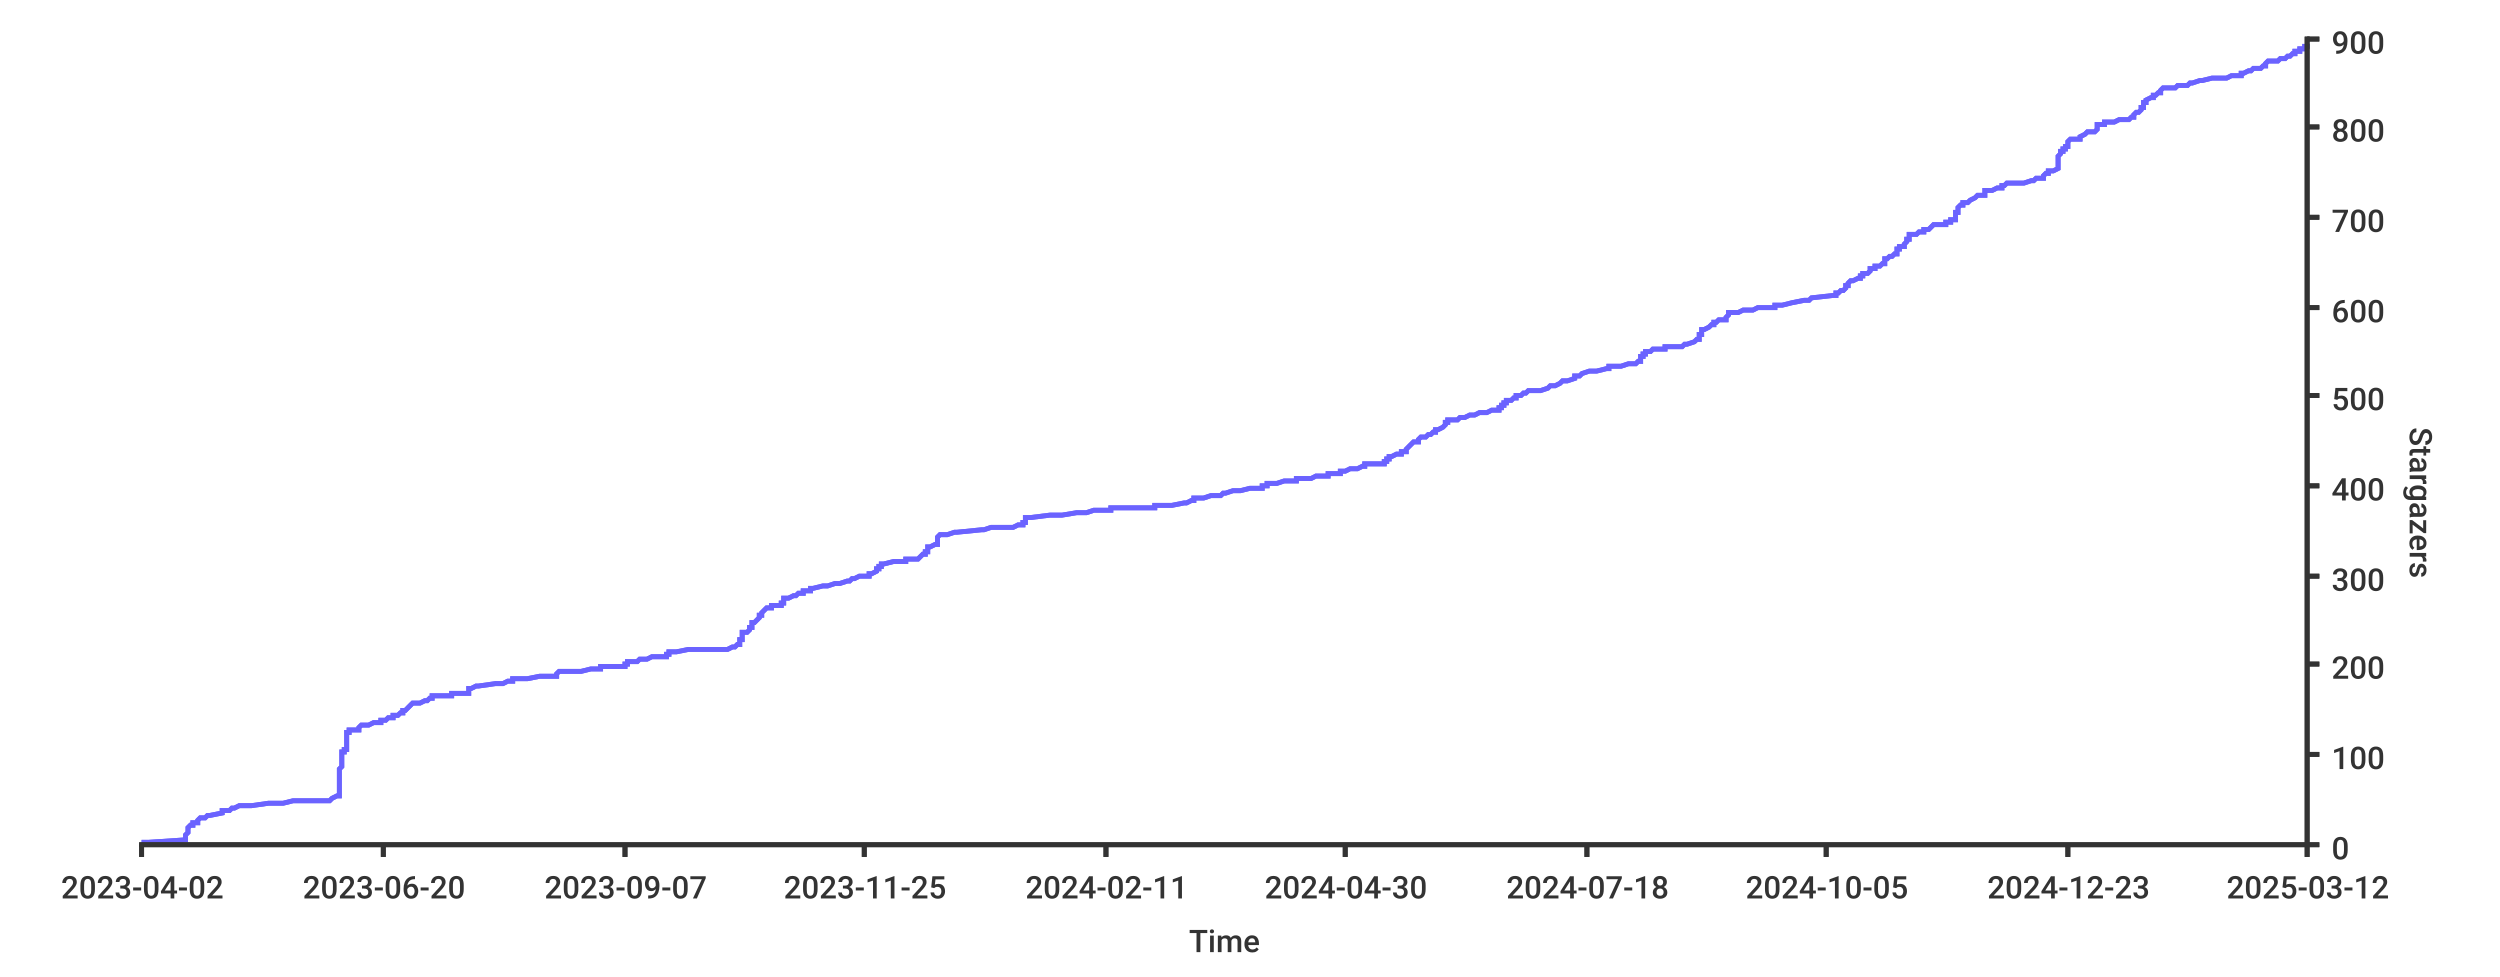
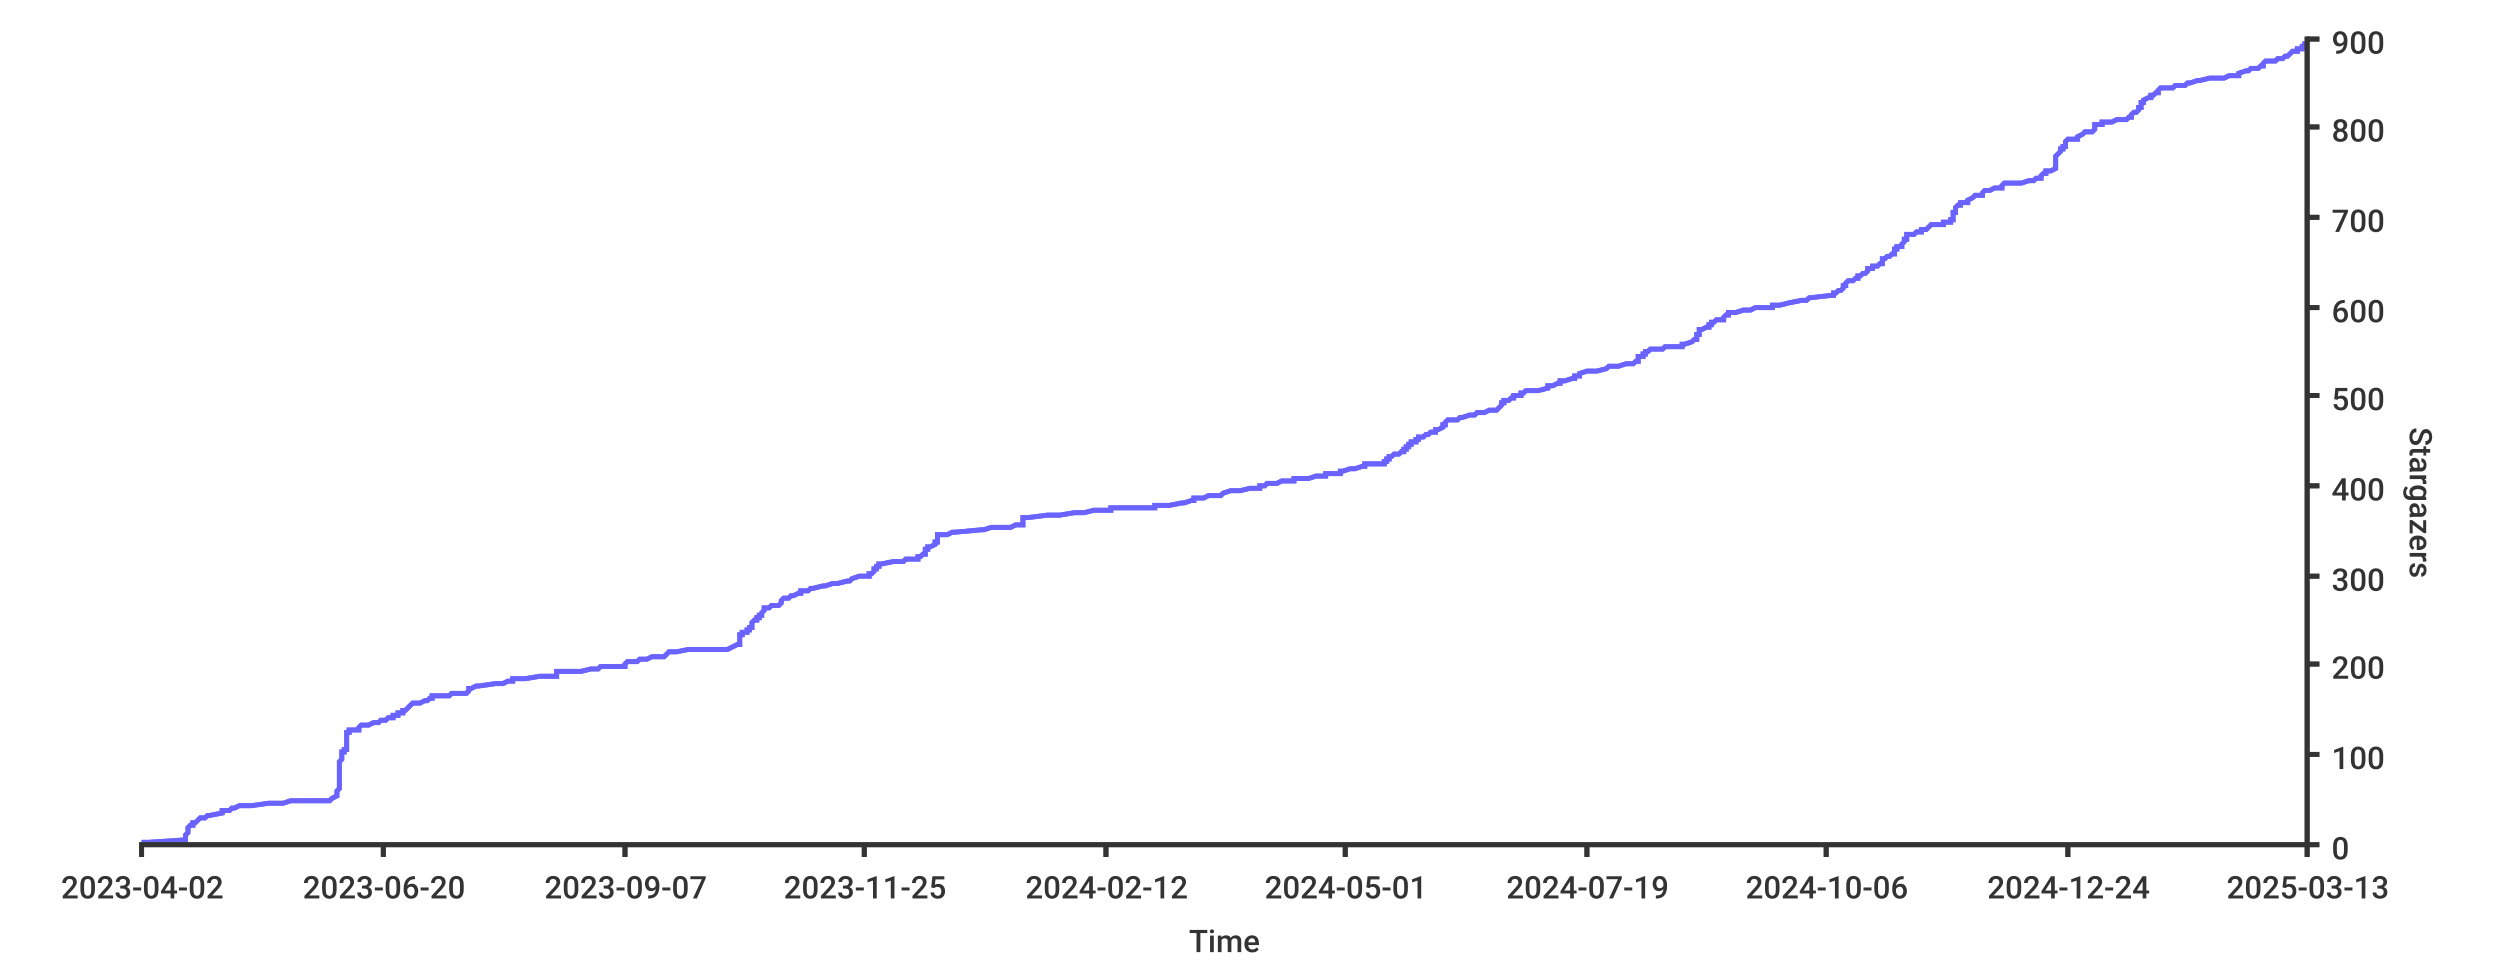
<svg xmlns="http://www.w3.org/2000/svg" width="1024px" height="400px">
  <style type="text/css">
path { fill: none; stroke: rgb(51,51,51); }
path.series { stroke: #6b63ff; }
rect.background { fill: rgb(255,255,255); stroke: none; }

text {
	stroke-width: 0;
	stroke: none;
	fill: rgba(51,51,51,1.0);
	font-size: 12.8px;
	font-family: 'Roboto Medium', sans-serif;
}
</style>
  <rect x="0" y="0" width="1024px" height="400px" class="background" rx="8" />
-   <rect class="background" rx="8" x="0" y="0" width="1024px" height="400px" />
-   <path stroke-width="2" class="series" d="M 58 345 L 61 345 L 76 344 L 76 344 L 76 344 L 76 343 L 76 343 L 76 343 L 76 342 L 76 342 L 77 341 L 77 341 L 77 341 L 77 340 L 77 340 L 77 340 L 77 339 L 77 339 L 77 339 L 78 338 L 79 338 L 79 337 L 80 337 L 81 337 L 81 336 L 81 336 L 81 336 L 82 335 L 84 335 L 84 335 L 85 334 L 86 334 L 91 333 L 91 333 L 91 333 L 91 332 L 91 332 L 94 332 L 95 331 L 96 331 L 98 330 L 102 330 L 103 330 L 110 329 L 112 329 L 116 329 L 120 328 L 121 328 L 135 328 L 136 327 L 136 327 L 138 326 L 139 326 L 139 326 L 139 325 L 139 325 L 139 325 L 139 324 L 139 324 L 139 324 L 139 323 L 139 323 L 139 322 L 139 322 L 139 322 L 139 321 L 139 321 L 139 321 L 139 320 L 139 320 L 139 319 L 139 319 L 139 319 L 139 318 L 139 318 L 139 318 L 139 317 L 139 317 L 139 317 L 139 316 L 139 316 L 139 315 L 139 315 L 139 315 L 140 314 L 140 314 L 140 314 L 140 313 L 140 313 L 140 313 L 140 312 L 140 312 L 140 311 L 140 311 L 140 311 L 140 310 L 140 310 L 140 310 L 140 309 L 140 309 L 140 308 L 141 308 L 141 308 L 141 307 L 141 307 L 142 307 L 142 306 L 142 306 L 142 306 L 142 305 L 142 305 L 142 304 L 142 304 L 142 304 L 142 303 L 142 303 L 142 303 L 142 302 L 142 302 L 142 302 L 142 301 L 142 301 L 142 300 L 143 300 L 143 300 L 143 299 L 143 299 L 147 299 L 147 298 L 147 298 L 148 297 L 148 297 L 151 297 L 153 296 L 154 296 L 156 296 L 156 295 L 158 295 L 158 295 L 159 294 L 161 294 L 161 293 L 162 293 L 163 293 L 164 292 L 165 292 L 165 292 L 165 291 L 165 291 L 166 291 L 167 290 L 167 290 L 168 289 L 168 289 L 168 289 L 169 288 L 171 288 L 172 288 L 174 287 L 175 287 L 176 286 L 177 286 L 177 286 L 177 285 L 179 285 L 185 285 L 185 284 L 186 284 L 192 284 L 192 283 L 192 283 L 192 282 L 192 282 L 193 282 L 195 281 L 196 281 L 196 281 L 203 280 L 204 280 L 206 280 L 208 279 L 210 279 L 210 278 L 211 278 L 216 278 L 221 277 L 227 277 L 228 277 L 228 276 L 228 276 L 229 275 L 230 275 L 238 275 L 242 274 L 242 274 L 246 274 L 246 273 L 247 273 L 256 273 L 256 272 L 257 272 L 257 271 L 258 271 L 261 271 L 262 270 L 264 270 L 265 270 L 267 269 L 272 269 L 273 269 L 273 268 L 274 268 L 274 267 L 274 267 L 277 267 L 282 266 L 294 266 L 298 266 L 300 265 L 301 265 L 302 264 L 303 264 L 303 264 L 303 263 L 303 263 L 303 263 L 303 262 L 303 262 L 304 262 L 304 261 L 304 261 L 304 260 L 304 260 L 304 260 L 304 259 L 305 259 L 306 259 L 307 258 L 307 258 L 307 258 L 307 257 L 308 257 L 308 256 L 308 256 L 308 256 L 308 255 L 309 255 L 309 255 L 310 254 L 310 254 L 311 253 L 311 253 L 311 253 L 311 252 L 311 252 L 312 252 L 312 251 L 312 251 L 312 251 L 313 250 L 313 250 L 314 249 L 314 249 L 316 249 L 316 248 L 318 248 L 320 248 L 320 247 L 321 247 L 321 247 L 321 246 L 321 246 L 321 245 L 322 245 L 323 245 L 325 244 L 325 244 L 326 244 L 327 243 L 329 243 L 329 242 L 331 242 L 332 242 L 332 241 L 333 241 L 333 241 L 337 240 L 338 240 L 339 240 L 342 239 L 344 239 L 347 238 L 348 238 L 348 238 L 349 237 L 350 237 L 350 237 L 352 236 L 354 236 L 356 236 L 356 235 L 357 235 L 359 234 L 359 234 L 359 234 L 359 233 L 359 233 L 360 233 L 360 232 L 361 232 L 361 231 L 361 231 L 362 231 L 366 230 L 371 230 L 371 230 L 371 229 L 374 229 L 376 229 L 377 228 L 377 228 L 378 227 L 379 227 L 379 227 L 379 226 L 379 226 L 380 226 L 380 225 L 380 225 L 380 225 L 380 224 L 381 224 L 383 223 L 383 223 L 384 223 L 384 222 L 384 222 L 384 222 L 384 221 L 384 221 L 384 220 L 384 220 L 384 220 L 385 219 L 385 219 L 388 219 L 391 218 L 391 218 L 392 218 L 402 217 L 403 217 L 406 216 L 409 216 L 415 216 L 417 215 L 419 215 L 419 215 L 419 214 L 419 214 L 420 214 L 420 213 L 420 213 L 420 212 L 421 212 L 422 212 L 430 211 L 432 211 L 435 211 L 441 210 L 445 210 L 448 209 L 451 209 L 455 209 L 455 208 L 464 208 L 473 208 L 473 207 L 480 207 L 480 207 L 485 206 L 486 206 L 488 205 L 489 205 L 489 205 L 489 204 L 492 204 L 493 204 L 496 203 L 499 203 L 500 203 L 501 202 L 502 202 L 505 201 L 508 201 L 508 201 L 512 200 L 516 200 L 517 200 L 517 199 L 519 199 L 519 198 L 520 198 L 523 198 L 526 197 L 528 197 L 531 197 L 531 196 L 536 196 L 537 196 L 539 195 L 544 195 L 544 194 L 548 194 L 549 194 L 549 193 L 551 193 L 551 193 L 553 192 L 553 192 L 556 192 L 558 191 L 559 191 L 559 190 L 560 190 L 567 190 L 567 189 L 568 189 L 568 189 L 568 188 L 569 188 L 569 187 L 570 187 L 570 187 L 572 186 L 572 186 L 574 186 L 574 185 L 575 185 L 576 185 L 576 184 L 576 184 L 577 183 L 577 183 L 577 183 L 578 182 L 578 182 L 578 182 L 579 181 L 579 181 L 581 181 L 581 180 L 581 180 L 582 179 L 582 179 L 584 179 L 585 178 L 585 178 L 586 178 L 587 177 L 588 177 L 588 176 L 589 176 L 589 176 L 591 175 L 591 175 L 591 175 L 592 174 L 592 174 L 592 174 L 592 173 L 593 173 L 593 172 L 594 172 L 597 172 L 598 171 L 600 171 L 600 171 L 602 170 L 604 170 L 604 170 L 606 169 L 609 169 L 611 168 L 613 168 L 614 168 L 614 167 L 615 167 L 615 167 L 615 166 L 616 166 L 616 165 L 617 165 L 617 165 L 617 164 L 617 164 L 619 164 L 620 163 L 620 163 L 621 163 L 621 162 L 623 162 L 624 161 L 624 161 L 625 161 L 626 160 L 628 160 L 631 160 L 634 159 L 634 159 L 634 159 L 635 158 L 637 158 L 639 157 L 639 157 L 639 157 L 640 156 L 640 156 L 642 156 L 645 155 L 645 155 L 645 154 L 645 154 L 647 154 L 648 153 L 648 153 L 648 153 L 651 152 L 654 152 L 654 152 L 658 151 L 659 151 L 659 150 L 663 150 L 664 150 L 667 149 L 668 149 L 670 149 L 671 148 L 671 148 L 672 148 L 672 147 L 672 147 L 672 146 L 673 146 L 673 146 L 673 145 L 674 145 L 674 145 L 674 144 L 676 144 L 677 143 L 677 143 L 682 143 L 682 142 L 687 142 L 689 142 L 690 141 L 690 141 L 691 141 L 694 140 L 694 140 L 695 139 L 695 139 L 696 139 L 696 138 L 696 138 L 696 138 L 696 137 L 697 137 L 697 137 L 697 136 L 697 136 L 697 135 L 698 135 L 698 135 L 700 134 L 700 134 L 700 134 L 701 133 L 702 133 L 702 132 L 702 132 L 703 132 L 704 131 L 707 131 L 707 131 L 707 130 L 707 130 L 707 130 L 708 129 L 708 129 L 708 128 L 710 128 L 712 128 L 714 127 L 717 127 L 718 127 L 720 126 L 723 126 L 727 126 L 727 125 L 730 125 L 734 124 L 734 124 L 734 124 L 739 123 L 741 123 L 741 123 L 742 122 L 742 122 L 751 121 L 751 121 L 752 121 L 752 120 L 753 120 L 753 120 L 754 119 L 755 119 L 755 119 L 756 118 L 756 118 L 756 117 L 757 117 L 757 117 L 757 116 L 757 116 L 757 116 L 758 115 L 758 115 L 759 115 L 761 114 L 762 114 L 762 113 L 762 113 L 763 113 L 763 112 L 764 112 L 765 112 L 766 111 L 766 111 L 766 110 L 766 110 L 768 110 L 768 109 L 770 109 L 770 109 L 771 108 L 771 108 L 772 108 L 772 107 L 772 107 L 772 106 L 773 106 L 773 106 L 774 105 L 775 105 L 775 105 L 776 104 L 777 104 L 777 104 L 777 103 L 777 103 L 777 102 L 778 102 L 778 102 L 778 101 L 779 101 L 780 101 L 780 100 L 780 100 L 781 99 L 781 99 L 781 99 L 781 98 L 781 98 L 782 98 L 782 97 L 782 97 L 782 97 L 782 96 L 785 96 L 786 95 L 788 95 L 788 95 L 788 94 L 788 94 L 790 94 L 791 93 L 791 93 L 792 92 L 794 92 L 797 92 L 797 91 L 799 91 L 799 91 L 799 90 L 800 90 L 801 90 L 801 89 L 801 89 L 801 88 L 801 88 L 801 88 L 801 87 L 801 87 L 802 87 L 802 86 L 802 86 L 802 86 L 802 85 L 802 85 L 803 84 L 803 84 L 804 84 L 804 83 L 805 83 L 806 83 L 807 82 L 807 82 L 807 82 L 809 81 L 809 81 L 810 80 L 812 80 L 813 80 L 813 79 L 813 79 L 813 79 L 813 78 L 816 78 L 818 77 L 818 77 L 820 77 L 820 76 L 821 76 L 821 76 L 822 75 L 827 75 L 829 75 L 832 74 L 833 74 L 834 73 L 835 73 L 837 73 L 837 72 L 837 72 L 837 72 L 838 71 L 838 71 L 839 71 L 839 70 L 841 70 L 843 69 L 843 69 L 843 69 L 843 68 L 843 68 L 843 68 L 843 67 L 843 67 L 843 66 L 843 66 L 843 66 L 843 65 L 843 65 L 843 65 L 843 64 L 843 64 L 843 64 L 844 63 L 844 63 L 844 62 L 844 62 L 845 62 L 845 61 L 845 61 L 846 61 L 846 60 L 846 60 L 847 60 L 847 59 L 847 59 L 847 58 L 847 58 L 847 58 L 848 57 L 850 57 L 852 57 L 852 56 L 852 56 L 854 55 L 854 55 L 854 55 L 855 54 L 857 54 L 858 54 L 859 53 L 859 53 L 859 53 L 859 52 L 859 52 L 859 51 L 859 51 L 862 51 L 862 50 L 862 50 L 866 50 L 868 49 L 869 49 L 872 49 L 873 48 L 874 48 L 874 47 L 874 47 L 874 47 L 875 46 L 875 46 L 876 46 L 877 45 L 877 45 L 877 44 L 878 44 L 878 44 L 878 43 L 878 43 L 878 43 L 878 42 L 879 42 L 879 42 L 879 41 L 879 41 L 881 40 L 882 40 L 882 40 L 882 39 L 883 39 L 883 39 L 884 38 L 884 38 L 885 38 L 885 37 L 885 37 L 886 36 L 887 36 L 891 36 L 892 35 L 893 35 L 896 35 L 897 34 L 898 34 L 901 33 L 902 33 L 902 33 L 906 32 L 911 32 L 912 32 L 914 31 L 916 31 L 918 31 L 918 30 L 919 30 L 921 29 L 921 29 L 922 29 L 923 28 L 924 28 L 926 28 L 927 27 L 927 27 L 928 27 L 928 26 L 928 26 L 929 25 L 933 25 L 933 25 L 934 24 L 936 24 L 936 24 L 937 23 L 938 23 L 939 22 L 939 22 L 940 22 L 940 21 L 941 21 L 942 21 L 942 20 L 943 20 L 944 20 L 944 19 L 945 19 L 945 18" />
-   <path stroke-width="2" class="series" d="M 58 345 L 61 345 L 76 344 L 76 344 L 76 344 L 76 343 L 76 343 L 76 343 L 76 342 L 76 342 L 77 341 L 77 341 L 77 341 L 77 340 L 77 340 L 77 340 L 77 339 L 77 339 L 77 339 L 78 338 L 79 338 L 79 337 L 80 337 L 81 337 L 81 336 L 81 336 L 81 336 L 82 335 L 84 335 L 84 335 L 85 334 L 86 334 L 91 333 L 91 333 L 91 333 L 91 332 L 91 332 L 94 332 L 95 331 L 96 331 L 98 330 L 102 330 L 103 330 L 110 329 L 112 329 L 116 329 L 120 328 L 121 328 L 135 328 L 136 327 L 136 327 L 138 326 L 139 326 L 139 326 L 139 325 L 139 325 L 139 325 L 139 324 L 139 324 L 139 324 L 139 323 L 139 323 L 139 322 L 139 322 L 139 322 L 139 321 L 139 321 L 139 321 L 139 320 L 139 320 L 139 319 L 139 319 L 139 319 L 139 318 L 139 318 L 139 318 L 139 317 L 139 317 L 139 317 L 139 316 L 139 316 L 139 315 L 139 315 L 139 315 L 140 314 L 140 314 L 140 314 L 140 313 L 140 313 L 140 313 L 140 312 L 140 312 L 140 311 L 140 311 L 140 311 L 140 310 L 140 310 L 140 310 L 140 309 L 140 309 L 140 308 L 141 308 L 141 308 L 141 307 L 141 307 L 142 307 L 142 306 L 142 306 L 142 306 L 142 305 L 142 305 L 142 304 L 142 304 L 142 304 L 142 303 L 142 303 L 142 303 L 142 302 L 142 302 L 142 302 L 142 301 L 142 301 L 142 300 L 143 300 L 143 300 L 143 299 L 143 299 L 147 299 L 147 298 L 147 298 L 148 297 L 148 297 L 151 297 L 153 296 L 154 296 L 156 296 L 156 295 L 158 295 L 158 295 L 159 294 L 161 294 L 161 293 L 162 293 L 163 293 L 164 292 L 165 292 L 165 292 L 165 291 L 165 291 L 166 291 L 167 290 L 167 290 L 168 289 L 168 289 L 168 289 L 169 288 L 171 288 L 172 288 L 174 287 L 175 287 L 176 286 L 177 286 L 177 286 L 177 285 L 179 285 L 185 285 L 185 284 L 186 284 L 192 284 L 192 283 L 192 283 L 192 282 L 192 282 L 193 282 L 195 281 L 196 281 L 196 281 L 203 280 L 204 280 L 206 280 L 208 279 L 210 279 L 210 278 L 211 278 L 216 278 L 221 277 L 227 277 L 228 277 L 228 276 L 228 276 L 229 275 L 230 275 L 238 275 L 242 274 L 242 274 L 246 274 L 246 273 L 247 273 L 256 273 L 256 272 L 257 272 L 257 271 L 258 271 L 261 271 L 262 270 L 264 270 L 265 270 L 267 269 L 272 269 L 273 269 L 273 268 L 274 268 L 274 267 L 274 267 L 277 267 L 282 266 L 294 266 L 298 266 L 300 265 L 301 265 L 302 264 L 303 264 L 303 264 L 303 263 L 303 263 L 303 263 L 303 262 L 303 262 L 304 262 L 304 261 L 304 261 L 304 260 L 304 260 L 304 260 L 304 259 L 305 259 L 306 259 L 307 258 L 307 258 L 307 258 L 307 257 L 308 257 L 308 256 L 308 256 L 308 256 L 308 255 L 309 255 L 309 255 L 310 254 L 310 254 L 311 253 L 311 253 L 311 253 L 311 252 L 311 252 L 312 252 L 312 251 L 312 251 L 312 251 L 313 250 L 313 250 L 314 249 L 314 249 L 316 249 L 316 248 L 318 248 L 320 248 L 320 247 L 321 247 L 321 247 L 321 246 L 321 246 L 321 245 L 322 245 L 323 245 L 325 244 L 325 244 L 326 244 L 327 243 L 329 243 L 329 242 L 331 242 L 332 242 L 332 241 L 333 241 L 333 241 L 337 240 L 338 240 L 339 240 L 342 239 L 344 239 L 347 238 L 348 238 L 348 238 L 349 237 L 350 237 L 350 237 L 352 236 L 354 236 L 356 236 L 356 235 L 357 235 L 359 234 L 359 234 L 359 234 L 359 233 L 359 233 L 360 233 L 360 232 L 361 232 L 361 231 L 361 231 L 362 231 L 366 230 L 371 230 L 371 230 L 371 229 L 374 229 L 376 229 L 377 228 L 377 228 L 378 227 L 379 227 L 379 227 L 379 226 L 379 226 L 380 226 L 380 225 L 380 225 L 380 225 L 380 224 L 381 224 L 383 223 L 383 223 L 384 223 L 384 222 L 384 222 L 384 222 L 384 221 L 384 221 L 384 220 L 384 220 L 384 220 L 385 219 L 385 219 L 388 219 L 391 218 L 391 218 L 392 218 L 402 217 L 403 217 L 406 216 L 409 216 L 415 216 L 417 215 L 419 215 L 419 215 L 419 214 L 419 214 L 420 214 L 420 213 L 420 213 L 420 212 L 421 212 L 422 212 L 430 211 L 432 211 L 435 211 L 441 210 L 445 210 L 448 209 L 451 209 L 455 209 L 455 208 L 464 208 L 473 208 L 473 207 L 480 207 L 480 207 L 485 206 L 486 206 L 488 205 L 489 205 L 489 205 L 489 204 L 492 204 L 493 204 L 496 203 L 499 203 L 500 203 L 501 202 L 502 202 L 505 201 L 508 201 L 508 201 L 512 200 L 516 200 L 517 200 L 517 199 L 519 199 L 519 198 L 520 198 L 523 198 L 526 197 L 528 197 L 531 197 L 531 196 L 536 196 L 537 196 L 539 195 L 544 195 L 544 194 L 548 194 L 549 194 L 549 193 L 551 193 L 551 193 L 553 192 L 553 192 L 556 192 L 558 191 L 559 191 L 559 190 L 560 190 L 567 190 L 567 189 L 568 189 L 568 189 L 568 188 L 569 188 L 569 187 L 570 187 L 570 187 L 572 186 L 572 186 L 574 186 L 574 185 L 575 185 L 576 185 L 576 184 L 576 184 L 577 183 L 577 183 L 577 183 L 578 182 L 578 182 L 578 182 L 579 181 L 579 181 L 581 181 L 581 180 L 581 180 L 582 179 L 582 179 L 584 179 L 585 178 L 585 178 L 586 178 L 587 177 L 588 177 L 588 176 L 589 176 L 589 176 L 591 175 L 591 175 L 591 175 L 592 174 L 592 174 L 592 174 L 592 173 L 593 173 L 593 172 L 594 172 L 597 172 L 598 171 L 600 171 L 600 171 L 602 170 L 604 170 L 604 170 L 606 169 L 609 169 L 611 168 L 613 168 L 614 168 L 614 167 L 615 167 L 615 167 L 615 166 L 616 166 L 616 165 L 617 165 L 617 165 L 617 164 L 617 164 L 619 164 L 620 163 L 620 163 L 621 163 L 621 162 L 623 162 L 624 161 L 624 161 L 625 161 L 626 160 L 628 160 L 631 160 L 634 159 L 634 159 L 634 159 L 635 158 L 637 158 L 639 157 L 639 157 L 639 157 L 640 156 L 640 156 L 642 156 L 645 155 L 645 155 L 645 154 L 645 154 L 647 154 L 648 153 L 648 153 L 648 153 L 651 152 L 654 152 L 654 152 L 658 151 L 659 151 L 659 150 L 663 150 L 664 150 L 667 149 L 668 149 L 670 149 L 671 148 L 671 148 L 672 148 L 672 147 L 672 147 L 672 146 L 673 146 L 673 146 L 673 145 L 674 145 L 674 145 L 674 144 L 676 144 L 677 143 L 677 143 L 682 143 L 682 142 L 687 142 L 689 142 L 690 141 L 690 141 L 691 141 L 694 140 L 694 140 L 695 139 L 695 139 L 696 139 L 696 138 L 696 138 L 696 138 L 696 137 L 697 137 L 697 137 L 697 136 L 697 136 L 697 135 L 698 135 L 698 135 L 700 134 L 700 134 L 700 134 L 701 133 L 702 133 L 702 132 L 702 132 L 703 132 L 704 131 L 707 131 L 707 131 L 707 130 L 707 130 L 707 130 L 708 129 L 708 129 L 708 128 L 710 128 L 712 128 L 714 127 L 717 127 L 718 127 L 720 126 L 723 126 L 727 126 L 727 125 L 730 125 L 734 124 L 734 124 L 734 124 L 739 123 L 741 123 L 741 123 L 742 122 L 742 122 L 751 121 L 751 121 L 752 121 L 752 120 L 753 120 L 753 120 L 754 119 L 755 119 L 755 119 L 756 118 L 756 118 L 756 117 L 757 117 L 757 117 L 757 116 L 757 116 L 757 116 L 758 115 L 758 115 L 759 115 L 761 114 L 762 114 L 762 113 L 762 113 L 763 113 L 763 112 L 764 112 L 765 112 L 766 111 L 766 111 L 766 110 L 766 110 L 768 110 L 768 109 L 770 109 L 770 109 L 771 108 L 771 108 L 772 108 L 772 107 L 772 107 L 772 106 L 773 106 L 773 106 L 774 105 L 775 105 L 775 105 L 776 104 L 777 104 L 777 104 L 777 103 L 777 103 L 777 102 L 778 102 L 778 102 L 778 101 L 779 101 L 780 101 L 780 100 L 780 100 L 781 99 L 781 99 L 781 99 L 781 98 L 781 98 L 782 98 L 782 97 L 782 97 L 782 97 L 782 96 L 785 96 L 786 95 L 788 95 L 788 95 L 788 94 L 788 94 L 790 94 L 791 93 L 791 93 L 792 92 L 794 92 L 797 92 L 797 91 L 799 91 L 799 91 L 799 90 L 800 90 L 801 90 L 801 89 L 801 89 L 801 88 L 801 88 L 801 88 L 801 87 L 801 87 L 802 87 L 802 86 L 802 86 L 802 86 L 802 85 L 802 85 L 803 84 L 803 84 L 804 84 L 804 83 L 805 83 L 806 83 L 807 82 L 807 82 L 807 82 L 809 81 L 809 81 L 810 80 L 812 80 L 813 80 L 813 79 L 813 79 L 813 79 L 813 78 L 816 78 L 818 77 L 818 77 L 820 77 L 820 76 L 821 76 L 821 76 L 822 75 L 827 75 L 829 75 L 832 74 L 833 74 L 834 73 L 835 73 L 837 73 L 837 72 L 837 72 L 837 72 L 838 71 L 838 71 L 839 71 L 839 70 L 841 70 L 843 69 L 843 69 L 843 69 L 843 68 L 843 68 L 843 68 L 843 67 L 843 67 L 843 66 L 843 66 L 843 66 L 843 65 L 843 65 L 843 65 L 843 64 L 843 64 L 843 64 L 844 63 L 844 63 L 844 62 L 844 62 L 845 62 L 845 61 L 845 61 L 846 61 L 846 60 L 846 60 L 847 60 L 847 59 L 847 59 L 847 58 L 847 58 L 847 58 L 848 57 L 850 57 L 852 57 L 852 56 L 852 56 L 854 55 L 854 55 L 854 55 L 855 54 L 857 54 L 858 54 L 859 53 L 859 53 L 859 53 L 859 52 L 859 52 L 859 51 L 859 51 L 862 51 L 862 50 L 862 50 L 866 50 L 868 49 L 869 49 L 872 49 L 873 48 L 874 48 L 874 47 L 874 47 L 874 47 L 875 46 L 875 46 L 876 46 L 877 45 L 877 45 L 877 44 L 878 44 L 878 44 L 878 43 L 878 43 L 878 43 L 878 42 L 879 42 L 879 42 L 879 41 L 879 41 L 881 40 L 882 40 L 882 40 L 882 39 L 883 39 L 883 39 L 884 38 L 884 38 L 885 38 L 885 37 L 885 37 L 886 36 L 887 36 L 891 36 L 892 35 L 893 35 L 896 35 L 897 34 L 898 34 L 901 33 L 902 33 L 902 33 L 906 32 L 911 32 L 912 32 L 914 31 L 916 31 L 918 31 L 918 30 L 919 30 L 921 29 L 921 29 L 922 29 L 923 28 L 924 28 L 926 28 L 927 27 L 927 27 L 928 27 L 928 26 L 928 26 L 929 25 L 933 25 L 933 25 L 934 24 L 936 24 L 936 24 L 937 23 L 938 23 L 939 22 L 939 22 L 940 22 L 940 21 L 941 21 L 942 21 L 942 20 L 943 20 L 944 20 L 944 19 L 945 19 L 945 18" />
-   <path stroke-width="2" d="M 945 346 L 945 15" />
+   <rect rx="8" x="0" y="0" width="1024px" height="400px" class="background" />
+   <path stroke-width="2" class="series" d="M 58 345 L 61 345 L 76 344 L 76 344 L 76 344 L 76 343 L 76 343 L 76 343 L 76 342 L 76 342 L 77 341 L 77 341 L 77 341 L 77 340 L 77 340 L 77 340 L 77 339 L 77 339 L 77 339 L 78 338 L 79 338 L 79 337 L 80 337 L 80 337 L 81 336 L 81 336 L 81 336 L 82 335 L 84 335 L 84 335 L 85 334 L 86 334 L 91 333 L 91 333 L 91 333 L 91 332 L 91 332 L 94 332 L 95 331 L 96 331 L 98 330 L 102 330 L 103 330 L 110 329 L 112 329 L 116 329 L 119 328 L 121 328 L 135 328 L 136 327 L 136 327 L 138 326 L 138 326 L 138 326 L 138 325 L 138 325 L 138 325 L 138 324 L 138 324 L 138 324 L 139 323 L 139 323 L 139 322 L 139 322 L 139 322 L 139 321 L 139 321 L 139 321 L 139 320 L 139 320 L 139 319 L 139 319 L 139 319 L 139 318 L 139 318 L 139 318 L 139 317 L 139 317 L 139 317 L 139 316 L 139 316 L 139 315 L 139 315 L 139 315 L 139 314 L 139 314 L 139 314 L 139 313 L 139 313 L 139 313 L 139 312 L 139 312 L 140 311 L 140 311 L 140 311 L 140 310 L 140 310 L 140 310 L 140 309 L 140 309 L 140 308 L 140 308 L 141 308 L 141 307 L 141 307 L 142 307 L 142 306 L 142 306 L 142 306 L 142 305 L 142 305 L 142 304 L 142 304 L 142 304 L 142 303 L 142 303 L 142 303 L 142 302 L 142 302 L 142 302 L 142 301 L 142 301 L 142 300 L 143 300 L 143 300 L 143 299 L 143 299 L 147 299 L 147 298 L 147 298 L 148 297 L 148 297 L 151 297 L 153 296 L 153 296 L 155 296 L 156 295 L 158 295 L 158 295 L 159 294 L 161 294 L 161 293 L 162 293 L 163 293 L 163 292 L 164 292 L 165 292 L 165 291 L 165 291 L 166 291 L 167 290 L 167 290 L 168 289 L 168 289 L 168 289 L 169 288 L 171 288 L 172 288 L 174 287 L 175 287 L 176 286 L 177 286 L 177 286 L 177 285 L 178 285 L 184 285 L 185 284 L 186 284 L 191 284 L 192 283 L 192 283 L 192 282 L 192 282 L 193 282 L 195 281 L 196 281 L 196 281 L 203 280 L 204 280 L 206 280 L 208 279 L 210 279 L 210 278 L 211 278 L 215 278 L 221 277 L 227 277 L 228 277 L 228 276 L 228 276 L 228 275 L 230 275 L 238 275 L 242 274 L 242 274 L 245 274 L 246 273 L 247 273 L 256 273 L 256 272 L 256 272 L 257 271 L 258 271 L 261 271 L 262 270 L 264 270 L 265 270 L 267 269 L 272 269 L 272 269 L 273 268 L 273 268 L 274 267 L 274 267 L 277 267 L 282 266 L 293 266 L 298 266 L 300 265 L 300 265 L 302 264 L 303 264 L 303 264 L 303 263 L 303 263 L 303 263 L 303 262 L 303 262 L 303 262 L 303 261 L 303 261 L 303 260 L 304 260 L 304 260 L 304 259 L 304 259 L 306 259 L 306 258 L 307 258 L 307 258 L 307 257 L 308 257 L 308 256 L 308 256 L 308 256 L 308 255 L 308 255 L 308 255 L 309 254 L 310 254 L 310 253 L 310 253 L 311 253 L 311 252 L 311 252 L 312 252 L 312 251 L 312 251 L 312 251 L 313 250 L 313 250 L 313 249 L 314 249 L 315 249 L 316 248 L 317 248 L 319 248 L 320 247 L 320 247 L 320 247 L 320 246 L 320 246 L 321 245 L 322 245 L 323 245 L 324 244 L 325 244 L 325 244 L 327 243 L 328 243 L 328 242 L 331 242 L 331 242 L 332 241 L 333 241 L 333 241 L 337 240 L 338 240 L 338 240 L 341 239 L 343 239 L 347 238 L 348 238 L 348 238 L 349 237 L 349 237 L 349 237 L 352 236 L 354 236 L 356 236 L 356 235 L 357 235 L 358 234 L 358 234 L 358 234 L 358 233 L 359 233 L 359 233 L 359 232 L 360 232 L 360 231 L 360 231 L 361 231 L 366 230 L 370 230 L 370 230 L 371 229 L 374 229 L 376 229 L 376 228 L 377 228 L 378 227 L 379 227 L 379 227 L 379 226 L 379 226 L 379 226 L 379 225 L 380 225 L 380 225 L 380 224 L 381 224 L 383 223 L 383 223 L 383 223 L 383 222 L 384 222 L 384 222 L 384 221 L 384 221 L 384 220 L 384 220 L 384 220 L 384 219 L 384 219 L 388 219 L 390 218 L 390 218 L 391 218 L 402 217 L 403 217 L 406 216 L 408 216 L 414 216 L 416 215 L 418 215 L 419 215 L 419 214 L 419 214 L 419 214 L 419 213 L 419 213 L 419 212 L 420 212 L 421 212 L 429 211 L 431 211 L 434 211 L 440 210 L 444 210 L 448 209 L 450 209 L 455 209 L 455 208 L 464 208 L 473 208 L 473 207 L 479 207 L 479 207 L 484 206 L 485 206 L 488 205 L 488 205 L 489 205 L 489 204 L 492 204 L 493 204 L 495 203 L 499 203 L 500 203 L 501 202 L 501 202 L 504 201 L 508 201 L 508 201 L 512 200 L 516 200 L 516 200 L 516 199 L 518 199 L 519 198 L 520 198 L 523 198 L 525 197 L 528 197 L 530 197 L 530 196 L 535 196 L 536 196 L 539 195 L 543 195 L 543 194 L 548 194 L 549 194 L 549 193 L 550 193 L 550 193 L 553 192 L 553 192 L 555 192 L 558 191 L 559 191 L 559 190 L 559 190 L 567 190 L 567 189 L 567 189 L 568 189 L 568 188 L 569 188 L 569 187 L 569 187 L 570 187 L 571 186 L 572 186 L 573 186 L 574 185 L 574 185 L 575 185 L 575 184 L 576 184 L 576 183 L 577 183 L 577 183 L 577 182 L 577 182 L 578 182 L 578 181 L 579 181 L 580 181 L 580 180 L 581 180 L 581 179 L 582 179 L 583 179 L 584 178 L 584 178 L 585 178 L 586 177 L 588 177 L 588 176 L 588 176 L 589 176 L 591 175 L 591 175 L 591 175 L 591 174 L 591 174 L 592 174 L 592 173 L 592 173 L 593 172 L 594 172 L 597 172 L 598 171 L 599 171 L 599 171 L 602 170 L 603 170 L 604 170 L 605 169 L 608 169 L 610 168 L 613 168 L 613 168 L 614 167 L 614 167 L 614 167 L 615 166 L 615 166 L 615 165 L 616 165 L 616 165 L 616 164 L 617 164 L 618 164 L 619 163 L 619 163 L 620 163 L 620 162 L 623 162 L 623 161 L 623 161 L 624 161 L 625 160 L 627 160 L 630 160 L 634 159 L 634 159 L 634 159 L 634 158 L 636 158 L 638 157 L 639 157 L 639 157 L 639 156 L 639 156 L 641 156 L 644 155 L 645 155 L 645 154 L 645 154 L 647 154 L 647 153 L 647 153 L 647 153 L 650 152 L 654 152 L 654 152 L 658 151 L 658 151 L 659 150 L 662 150 L 663 150 L 666 149 L 668 149 L 669 149 L 670 148 L 670 148 L 671 148 L 671 147 L 671 147 L 671 146 L 672 146 L 673 146 L 673 145 L 674 145 L 674 145 L 674 144 L 675 144 L 676 143 L 676 143 L 681 143 L 682 142 L 686 142 L 689 142 L 689 141 L 690 141 L 690 141 L 693 140 L 693 140 L 694 139 L 694 139 L 695 139 L 695 138 L 695 138 L 695 138 L 695 137 L 696 137 L 696 137 L 696 136 L 696 136 L 696 135 L 697 135 L 697 135 L 699 134 L 699 134 L 700 134 L 700 133 L 701 133 L 701 132 L 701 132 L 702 132 L 703 131 L 706 131 L 706 131 L 706 130 L 706 130 L 706 130 L 707 129 L 708 129 L 708 128 L 709 128 L 711 128 L 714 127 L 717 127 L 717 127 L 719 126 L 722 126 L 726 126 L 726 125 L 729 125 L 733 124 L 733 124 L 733 124 L 738 123 L 740 123 L 740 123 L 741 122 L 741 122 L 750 121 L 750 121 L 751 121 L 751 120 L 752 120 L 752 120 L 753 119 L 754 119 L 754 119 L 755 118 L 755 118 L 755 117 L 756 117 L 756 117 L 756 116 L 756 116 L 756 116 L 757 115 L 757 115 L 759 115 L 760 114 L 761 114 L 761 113 L 761 113 L 762 113 L 763 112 L 764 112 L 764 112 L 765 111 L 765 111 L 765 110 L 765 110 L 767 110 L 767 109 L 769 109 L 769 109 L 770 108 L 770 108 L 771 108 L 771 107 L 771 107 L 771 106 L 772 106 L 772 106 L 773 105 L 774 105 L 774 105 L 775 104 L 776 104 L 776 104 L 776 103 L 776 103 L 776 102 L 777 102 L 777 102 L 777 101 L 779 101 L 779 101 L 779 100 L 779 100 L 780 99 L 780 99 L 780 99 L 780 98 L 780 98 L 781 98 L 781 97 L 781 97 L 781 97 L 781 96 L 784 96 L 785 95 L 787 95 L 787 95 L 787 94 L 787 94 L 789 94 L 790 93 L 790 93 L 791 92 L 793 92 L 796 92 L 796 91 L 798 91 L 799 91 L 799 90 L 800 90 L 800 90 L 800 89 L 800 89 L 800 88 L 800 88 L 800 88 L 800 87 L 800 87 L 801 87 L 801 86 L 801 86 L 801 86 L 801 85 L 801 85 L 802 84 L 802 84 L 803 84 L 803 83 L 804 83 L 806 83 L 806 82 L 806 82 L 806 82 L 808 81 L 808 81 L 809 80 L 811 80 L 812 80 L 812 79 L 812 79 L 812 79 L 813 78 L 815 78 L 817 77 L 818 77 L 820 77 L 820 76 L 820 76 L 820 76 L 821 75 L 826 75 L 828 75 L 831 74 L 833 74 L 834 73 L 835 73 L 836 73 L 836 72 L 836 72 L 836 72 L 837 71 L 838 71 L 838 71 L 838 70 L 840 70 L 842 69 L 842 69 L 842 69 L 842 68 L 842 68 L 842 68 L 842 67 L 842 67 L 842 66 L 842 66 L 842 66 L 842 65 L 842 65 L 842 65 L 842 64 L 842 64 L 842 64 L 843 63 L 843 63 L 844 62 L 844 62 L 844 62 L 844 61 L 844 61 L 845 61 L 845 60 L 845 60 L 846 60 L 846 59 L 846 59 L 846 58 L 846 58 L 846 58 L 847 57 L 849 57 L 851 57 L 851 56 L 851 56 L 853 55 L 853 55 L 853 55 L 854 54 L 856 54 L 857 54 L 858 53 L 858 53 L 858 53 L 858 52 L 858 52 L 858 51 L 858 51 L 861 51 L 861 50 L 861 50 L 865 50 L 867 49 L 868 49 L 871 49 L 872 48 L 873 48 L 873 47 L 873 47 L 873 47 L 874 46 L 874 46 L 875 46 L 876 45 L 876 45 L 876 44 L 877 44 L 877 44 L 877 43 L 877 43 L 877 43 L 877 42 L 878 42 L 878 42 L 878 41 L 878 41 L 880 40 L 881 40 L 881 40 L 881 39 L 882 39 L 882 39 L 883 38 L 883 38 L 884 38 L 884 37 L 884 37 L 885 36 L 886 36 L 890 36 L 891 35 L 892 35 L 895 35 L 896 34 L 897 34 L 900 33 L 901 33 L 901 33 L 905 32 L 910 32 L 911 32 L 913 31 L 915 31 L 917 31 L 917 30 L 917 30 L 920 29 L 920 29 L 921 29 L 922 28 L 923 28 L 925 28 L 926 27 L 926 27 L 927 27 L 927 26 L 927 26 L 928 25 L 932 25 L 932 25 L 933 24 L 935 24 L 935 24 L 936 23 L 937 23 L 938 22 L 938 22 L 938 22 L 939 21 L 939 21 L 941 21 L 941 20 L 942 20 L 943 20 L 943 19 L 944 19 L 944 18 L 945 18 L 945 18" />
+   <path class="series" d="M 58 345 L 61 345 L 76 344 L 76 344 L 76 344 L 76 343 L 76 343 L 76 343 L 76 342 L 76 342 L 77 341 L 77 341 L 77 341 L 77 340 L 77 340 L 77 340 L 77 339 L 77 339 L 77 339 L 78 338 L 79 338 L 79 337 L 80 337 L 80 337 L 81 336 L 81 336 L 81 336 L 82 335 L 84 335 L 84 335 L 85 334 L 86 334 L 91 333 L 91 333 L 91 333 L 91 332 L 91 332 L 94 332 L 95 331 L 96 331 L 98 330 L 102 330 L 103 330 L 110 329 L 112 329 L 116 329 L 119 328 L 121 328 L 135 328 L 136 327 L 136 327 L 138 326 L 138 326 L 138 326 L 138 325 L 138 325 L 138 325 L 138 324 L 138 324 L 138 324 L 139 323 L 139 323 L 139 322 L 139 322 L 139 322 L 139 321 L 139 321 L 139 321 L 139 320 L 139 320 L 139 319 L 139 319 L 139 319 L 139 318 L 139 318 L 139 318 L 139 317 L 139 317 L 139 317 L 139 316 L 139 316 L 139 315 L 139 315 L 139 315 L 139 314 L 139 314 L 139 314 L 139 313 L 139 313 L 139 313 L 139 312 L 139 312 L 140 311 L 140 311 L 140 311 L 140 310 L 140 310 L 140 310 L 140 309 L 140 309 L 140 308 L 140 308 L 141 308 L 141 307 L 141 307 L 142 307 L 142 306 L 142 306 L 142 306 L 142 305 L 142 305 L 142 304 L 142 304 L 142 304 L 142 303 L 142 303 L 142 303 L 142 302 L 142 302 L 142 302 L 142 301 L 142 301 L 142 300 L 143 300 L 143 300 L 143 299 L 143 299 L 147 299 L 147 298 L 147 298 L 148 297 L 148 297 L 151 297 L 153 296 L 153 296 L 155 296 L 156 295 L 158 295 L 158 295 L 159 294 L 161 294 L 161 293 L 162 293 L 163 293 L 163 292 L 164 292 L 165 292 L 165 291 L 165 291 L 166 291 L 167 290 L 167 290 L 168 289 L 168 289 L 168 289 L 169 288 L 171 288 L 172 288 L 174 287 L 175 287 L 176 286 L 177 286 L 177 286 L 177 285 L 178 285 L 184 285 L 185 284 L 186 284 L 191 284 L 192 283 L 192 283 L 192 282 L 192 282 L 193 282 L 195 281 L 196 281 L 196 281 L 203 280 L 204 280 L 206 280 L 208 279 L 210 279 L 210 278 L 211 278 L 215 278 L 221 277 L 227 277 L 228 277 L 228 276 L 228 276 L 228 275 L 230 275 L 238 275 L 242 274 L 242 274 L 245 274 L 246 273 L 247 273 L 256 273 L 256 272 L 256 272 L 257 271 L 258 271 L 261 271 L 262 270 L 264 270 L 265 270 L 267 269 L 272 269 L 272 269 L 273 268 L 273 268 L 274 267 L 274 267 L 277 267 L 282 266 L 293 266 L 298 266 L 300 265 L 300 265 L 302 264 L 303 264 L 303 264 L 303 263 L 303 263 L 303 263 L 303 262 L 303 262 L 303 262 L 303 261 L 303 261 L 303 260 L 304 260 L 304 260 L 304 259 L 304 259 L 306 259 L 306 258 L 307 258 L 307 258 L 307 257 L 308 257 L 308 256 L 308 256 L 308 256 L 308 255 L 308 255 L 308 255 L 309 254 L 310 254 L 310 253 L 310 253 L 311 253 L 311 252 L 311 252 L 312 252 L 312 251 L 312 251 L 312 251 L 313 250 L 313 250 L 313 249 L 314 249 L 315 249 L 316 248 L 317 248 L 319 248 L 320 247 L 320 247 L 320 247 L 320 246 L 320 246 L 321 245 L 322 245 L 323 245 L 324 244 L 325 244 L 325 244 L 327 243 L 328 243 L 328 242 L 331 242 L 331 242 L 332 241 L 333 241 L 333 241 L 337 240 L 338 240 L 338 240 L 341 239 L 343 239 L 347 238 L 348 238 L 348 238 L 349 237 L 349 237 L 349 237 L 352 236 L 354 236 L 356 236 L 356 235 L 357 235 L 358 234 L 358 234 L 358 234 L 358 233 L 359 233 L 359 233 L 359 232 L 360 232 L 360 231 L 360 231 L 361 231 L 366 230 L 370 230 L 370 230 L 371 229 L 374 229 L 376 229 L 376 228 L 377 228 L 378 227 L 379 227 L 379 227 L 379 226 L 379 226 L 379 226 L 379 225 L 380 225 L 380 225 L 380 224 L 381 224 L 383 223 L 383 223 L 383 223 L 383 222 L 384 222 L 384 222 L 384 221 L 384 221 L 384 220 L 384 220 L 384 220 L 384 219 L 384 219 L 388 219 L 390 218 L 390 218 L 391 218 L 402 217 L 403 217 L 406 216 L 408 216 L 414 216 L 416 215 L 418 215 L 419 215 L 419 214 L 419 214 L 419 214 L 419 213 L 419 213 L 419 212 L 420 212 L 421 212 L 429 211 L 431 211 L 434 211 L 440 210 L 444 210 L 448 209 L 450 209 L 455 209 L 455 208 L 464 208 L 473 208 L 473 207 L 479 207 L 479 207 L 484 206 L 485 206 L 488 205 L 488 205 L 489 205 L 489 204 L 492 204 L 493 204 L 495 203 L 499 203 L 500 203 L 501 202 L 501 202 L 504 201 L 508 201 L 508 201 L 512 200 L 516 200 L 516 200 L 516 199 L 518 199 L 519 198 L 520 198 L 523 198 L 525 197 L 528 197 L 530 197 L 530 196 L 535 196 L 536 196 L 539 195 L 543 195 L 543 194 L 548 194 L 549 194 L 549 193 L 550 193 L 550 193 L 553 192 L 553 192 L 555 192 L 558 191 L 559 191 L 559 190 L 559 190 L 567 190 L 567 189 L 567 189 L 568 189 L 568 188 L 569 188 L 569 187 L 569 187 L 570 187 L 571 186 L 572 186 L 573 186 L 574 185 L 574 185 L 575 185 L 575 184 L 576 184 L 576 183 L 577 183 L 577 183 L 577 182 L 577 182 L 578 182 L 578 181 L 579 181 L 580 181 L 580 180 L 581 180 L 581 179 L 582 179 L 583 179 L 584 178 L 584 178 L 585 178 L 586 177 L 588 177 L 588 176 L 588 176 L 589 176 L 591 175 L 591 175 L 591 175 L 591 174 L 591 174 L 592 174 L 592 173 L 592 173 L 593 172 L 594 172 L 597 172 L 598 171 L 599 171 L 599 171 L 602 170 L 603 170 L 604 170 L 605 169 L 608 169 L 610 168 L 613 168 L 613 168 L 614 167 L 614 167 L 614 167 L 615 166 L 615 166 L 615 165 L 616 165 L 616 165 L 616 164 L 617 164 L 618 164 L 619 163 L 619 163 L 620 163 L 620 162 L 623 162 L 623 161 L 623 161 L 624 161 L 625 160 L 627 160 L 630 160 L 634 159 L 634 159 L 634 159 L 634 158 L 636 158 L 638 157 L 639 157 L 639 157 L 639 156 L 639 156 L 641 156 L 644 155 L 645 155 L 645 154 L 645 154 L 647 154 L 647 153 L 647 153 L 647 153 L 650 152 L 654 152 L 654 152 L 658 151 L 658 151 L 659 150 L 662 150 L 663 150 L 666 149 L 668 149 L 669 149 L 670 148 L 670 148 L 671 148 L 671 147 L 671 147 L 671 146 L 672 146 L 673 146 L 673 145 L 674 145 L 674 145 L 674 144 L 675 144 L 676 143 L 676 143 L 681 143 L 682 142 L 686 142 L 689 142 L 689 141 L 690 141 L 690 141 L 693 140 L 693 140 L 694 139 L 694 139 L 695 139 L 695 138 L 695 138 L 695 138 L 695 137 L 696 137 L 696 137 L 696 136 L 696 136 L 696 135 L 697 135 L 697 135 L 699 134 L 699 134 L 700 134 L 700 133 L 701 133 L 701 132 L 701 132 L 702 132 L 703 131 L 706 131 L 706 131 L 706 130 L 706 130 L 706 130 L 707 129 L 708 129 L 708 128 L 709 128 L 711 128 L 714 127 L 717 127 L 717 127 L 719 126 L 722 126 L 726 126 L 726 125 L 729 125 L 733 124 L 733 124 L 733 124 L 738 123 L 740 123 L 740 123 L 741 122 L 741 122 L 750 121 L 750 121 L 751 121 L 751 120 L 752 120 L 752 120 L 753 119 L 754 119 L 754 119 L 755 118 L 755 118 L 755 117 L 756 117 L 756 117 L 756 116 L 756 116 L 756 116 L 757 115 L 757 115 L 759 115 L 760 114 L 761 114 L 761 113 L 761 113 L 762 113 L 763 112 L 764 112 L 764 112 L 765 111 L 765 111 L 765 110 L 765 110 L 767 110 L 767 109 L 769 109 L 769 109 L 770 108 L 770 108 L 771 108 L 771 107 L 771 107 L 771 106 L 772 106 L 772 106 L 773 105 L 774 105 L 774 105 L 775 104 L 776 104 L 776 104 L 776 103 L 776 103 L 776 102 L 777 102 L 777 102 L 777 101 L 779 101 L 779 101 L 779 100 L 779 100 L 780 99 L 780 99 L 780 99 L 780 98 L 780 98 L 781 98 L 781 97 L 781 97 L 781 97 L 781 96 L 784 96 L 785 95 L 787 95 L 787 95 L 787 94 L 787 94 L 789 94 L 790 93 L 790 93 L 791 92 L 793 92 L 796 92 L 796 91 L 798 91 L 799 91 L 799 90 L 800 90 L 800 90 L 800 89 L 800 89 L 800 88 L 800 88 L 800 88 L 800 87 L 800 87 L 801 87 L 801 86 L 801 86 L 801 86 L 801 85 L 801 85 L 802 84 L 802 84 L 803 84 L 803 83 L 804 83 L 806 83 L 806 82 L 806 82 L 806 82 L 808 81 L 808 81 L 809 80 L 811 80 L 812 80 L 812 79 L 812 79 L 812 79 L 813 78 L 815 78 L 817 77 L 818 77 L 820 77 L 820 76 L 820 76 L 820 76 L 821 75 L 826 75 L 828 75 L 831 74 L 833 74 L 834 73 L 835 73 L 836 73 L 836 72 L 836 72 L 836 72 L 837 71 L 838 71 L 838 71 L 838 70 L 840 70 L 842 69 L 842 69 L 842 69 L 842 68 L 842 68 L 842 68 L 842 67 L 842 67 L 842 66 L 842 66 L 842 66 L 842 65 L 842 65 L 842 65 L 842 64 L 842 64 L 842 64 L 843 63 L 843 63 L 844 62 L 844 62 L 844 62 L 844 61 L 844 61 L 845 61 L 845 60 L 845 60 L 846 60 L 846 59 L 846 59 L 846 58 L 846 58 L 846 58 L 847 57 L 849 57 L 851 57 L 851 56 L 851 56 L 853 55 L 853 55 L 853 55 L 854 54 L 856 54 L 857 54 L 858 53 L 858 53 L 858 53 L 858 52 L 858 52 L 858 51 L 858 51 L 861 51 L 861 50 L 861 50 L 865 50 L 867 49 L 868 49 L 871 49 L 872 48 L 873 48 L 873 47 L 873 47 L 873 47 L 874 46 L 874 46 L 875 46 L 876 45 L 876 45 L 876 44 L 877 44 L 877 44 L 877 43 L 877 43 L 877 43 L 877 42 L 878 42 L 878 42 L 878 41 L 878 41 L 880 40 L 881 40 L 881 40 L 881 39 L 882 39 L 882 39 L 883 38 L 883 38 L 884 38 L 884 37 L 884 37 L 885 36 L 886 36 L 890 36 L 891 35 L 892 35 L 895 35 L 896 34 L 897 34 L 900 33 L 901 33 L 901 33 L 905 32 L 910 32 L 911 32 L 913 31 L 915 31 L 917 31 L 917 30 L 917 30 L 920 29 L 920 29 L 921 29 L 922 28 L 923 28 L 925 28 L 926 27 L 926 27 L 927 27 L 927 26 L 927 26 L 928 25 L 932 25 L 932 25 L 933 24 L 935 24 L 935 24 L 936 23 L 937 23 L 938 22 L 938 22 L 938 22 L 939 21 L 939 21 L 941 21 L 941 20 L 942 20 L 943 20 L 943 19 L 944 19 L 944 18 L 945 18 L 945 18" stroke-width="2" />
+   <path d="M 945 346 L 945 15" stroke-width="2" />
  <path stroke-width="2" d="M 945 346 L 945 15" />
  <path stroke-width="2" d="M 945 346 L 950 346" />
  <path stroke-width="2" d="M 945 346 L 950 346" />
  <text x="955" y="352">0</text>
  <path stroke-width="2" d="M 945 309 L 950 309" />
  <path stroke-width="2" d="M 945 309 L 950 309" />
-   <text y="315" x="955">100</text>
+   <text x="955" y="315">100</text>
  <path stroke-width="2" d="M 945 272 L 950 272" />
  <path stroke-width="2" d="M 945 272 L 950 272" />
  <text x="955" y="278">200</text>
  <path stroke-width="2" d="M 945 236 L 950 236" />
  <path stroke-width="2" d="M 945 236 L 950 236" />
-   <text y="242" x="955">300</text>
-   <path stroke-width="2" d="M 945 199 L 950 199" />
+   <text x="955" y="242">300</text>
+   <path d="M 945 199 L 950 199" stroke-width="2" />
  <path stroke-width="2" d="M 945 199 L 950 199" />
  <text x="955" y="205">400</text>
  <path stroke-width="2" d="M 945 162 L 950 162" />
  <path stroke-width="2" d="M 945 162 L 950 162" />
  <text x="955" y="168">500</text>
  <path stroke-width="2" d="M 945 126 L 950 126" />
  <path stroke-width="2" d="M 945 126 L 950 126" />
  <text x="955" y="132">600</text>
-   <path d="M 945 89 L 950 89" stroke-width="2" />
+   <path stroke-width="2" d="M 945 89 L 950 89" />
  <path stroke-width="2" d="M 945 89 L 950 89" />
  <text x="955" y="95">700</text>
  <path stroke-width="2" d="M 945 52 L 950 52" />
  <path stroke-width="2" d="M 945 52 L 950 52" />
-   <text y="58" x="955">800</text>
+   <text x="955" y="58">800</text>
  <path stroke-width="2" d="M 945 16 L 950 16" />
  <path stroke-width="2" d="M 945 16 L 950 16" />
  <text x="955" y="22">900</text>
-   <text x="987" y="175" transform="rotate(90.00,987,175)">Stargazers</text>
+   <text transform="rotate(90.00,987,175)" x="987" y="175">Stargazers</text>
+   <path d="M 57 346 L 945 346" stroke-width="2" />
  <path stroke-width="2" d="M 57 346 L 945 346" />
-   <path stroke-width="2" d="M 57 346 L 945 346" />
-   <path stroke-width="2" d="M 58 346 L 58 351" />
+   <path d="M 58 346 L 58 351" stroke-width="2" />
  <path stroke-width="2" d="M 58 346 L 58 351" />
  <text x="25" y="368">2023-04-02</text>
  <path stroke-width="2" d="M 157 346 L 157 351" />
  <path stroke-width="2" d="M 157 346 L 157 351" />
  <text x="124" y="368">2023-06-20</text>
  <path stroke-width="2" d="M 256 346 L 256 351" />
  <path stroke-width="2" d="M 256 346 L 256 351" />
-   <text y="368" x="223">2023-09-07</text>
+   <text x="223" y="368">2023-09-07</text>
  <path stroke-width="2" d="M 354 346 L 354 351" />
  <path stroke-width="2" d="M 354 346 L 354 351" />
-   <text x="321" y="368">2023-11-25</text>
+   <text y="368" x="321">2023-11-25</text>
  <path stroke-width="2" d="M 453 346 L 453 351" />
  <path stroke-width="2" d="M 453 346 L 453 351" />
-   <text x="420" y="368">2024-02-11</text>
+   <text x="420" y="368">2024-02-12</text>
  <path stroke-width="2" d="M 551 346 L 551 351" />
-   <path stroke-width="2" d="M 551 346 L 551 351" />
-   <text x="518" y="368">2024-04-30</text>
+   <path d="M 551 346 L 551 351" stroke-width="2" />
+   <text x="518" y="368">2024-05-01</text>
  <path stroke-width="2" d="M 650 346 L 650 351" />
  <path stroke-width="2" d="M 650 346 L 650 351" />
-   <text x="617" y="368">2024-07-18</text>
+   <text x="617" y="368">2024-07-19</text>
  <path stroke-width="2" d="M 748 346 L 748 351" />
  <path stroke-width="2" d="M 748 346 L 748 351" />
-   <text x="715" y="368">2024-10-05</text>
+   <text x="715" y="368">2024-10-06</text>
  <path stroke-width="2" d="M 847 346 L 847 351" />
  <path stroke-width="2" d="M 847 346 L 847 351" />
-   <text x="814" y="368">2024-12-23</text>
+   <text x="814" y="368">2024-12-24</text>
  <path stroke-width="2" d="M 945 346 L 945 351" />
  <path stroke-width="2" d="M 945 346 L 945 351" />
-   <text x="912" y="368">2025-03-12</text>
+   <text y="368" x="912">2025-03-13</text>
  <text x="487" y="390">Time</text>
</svg>
